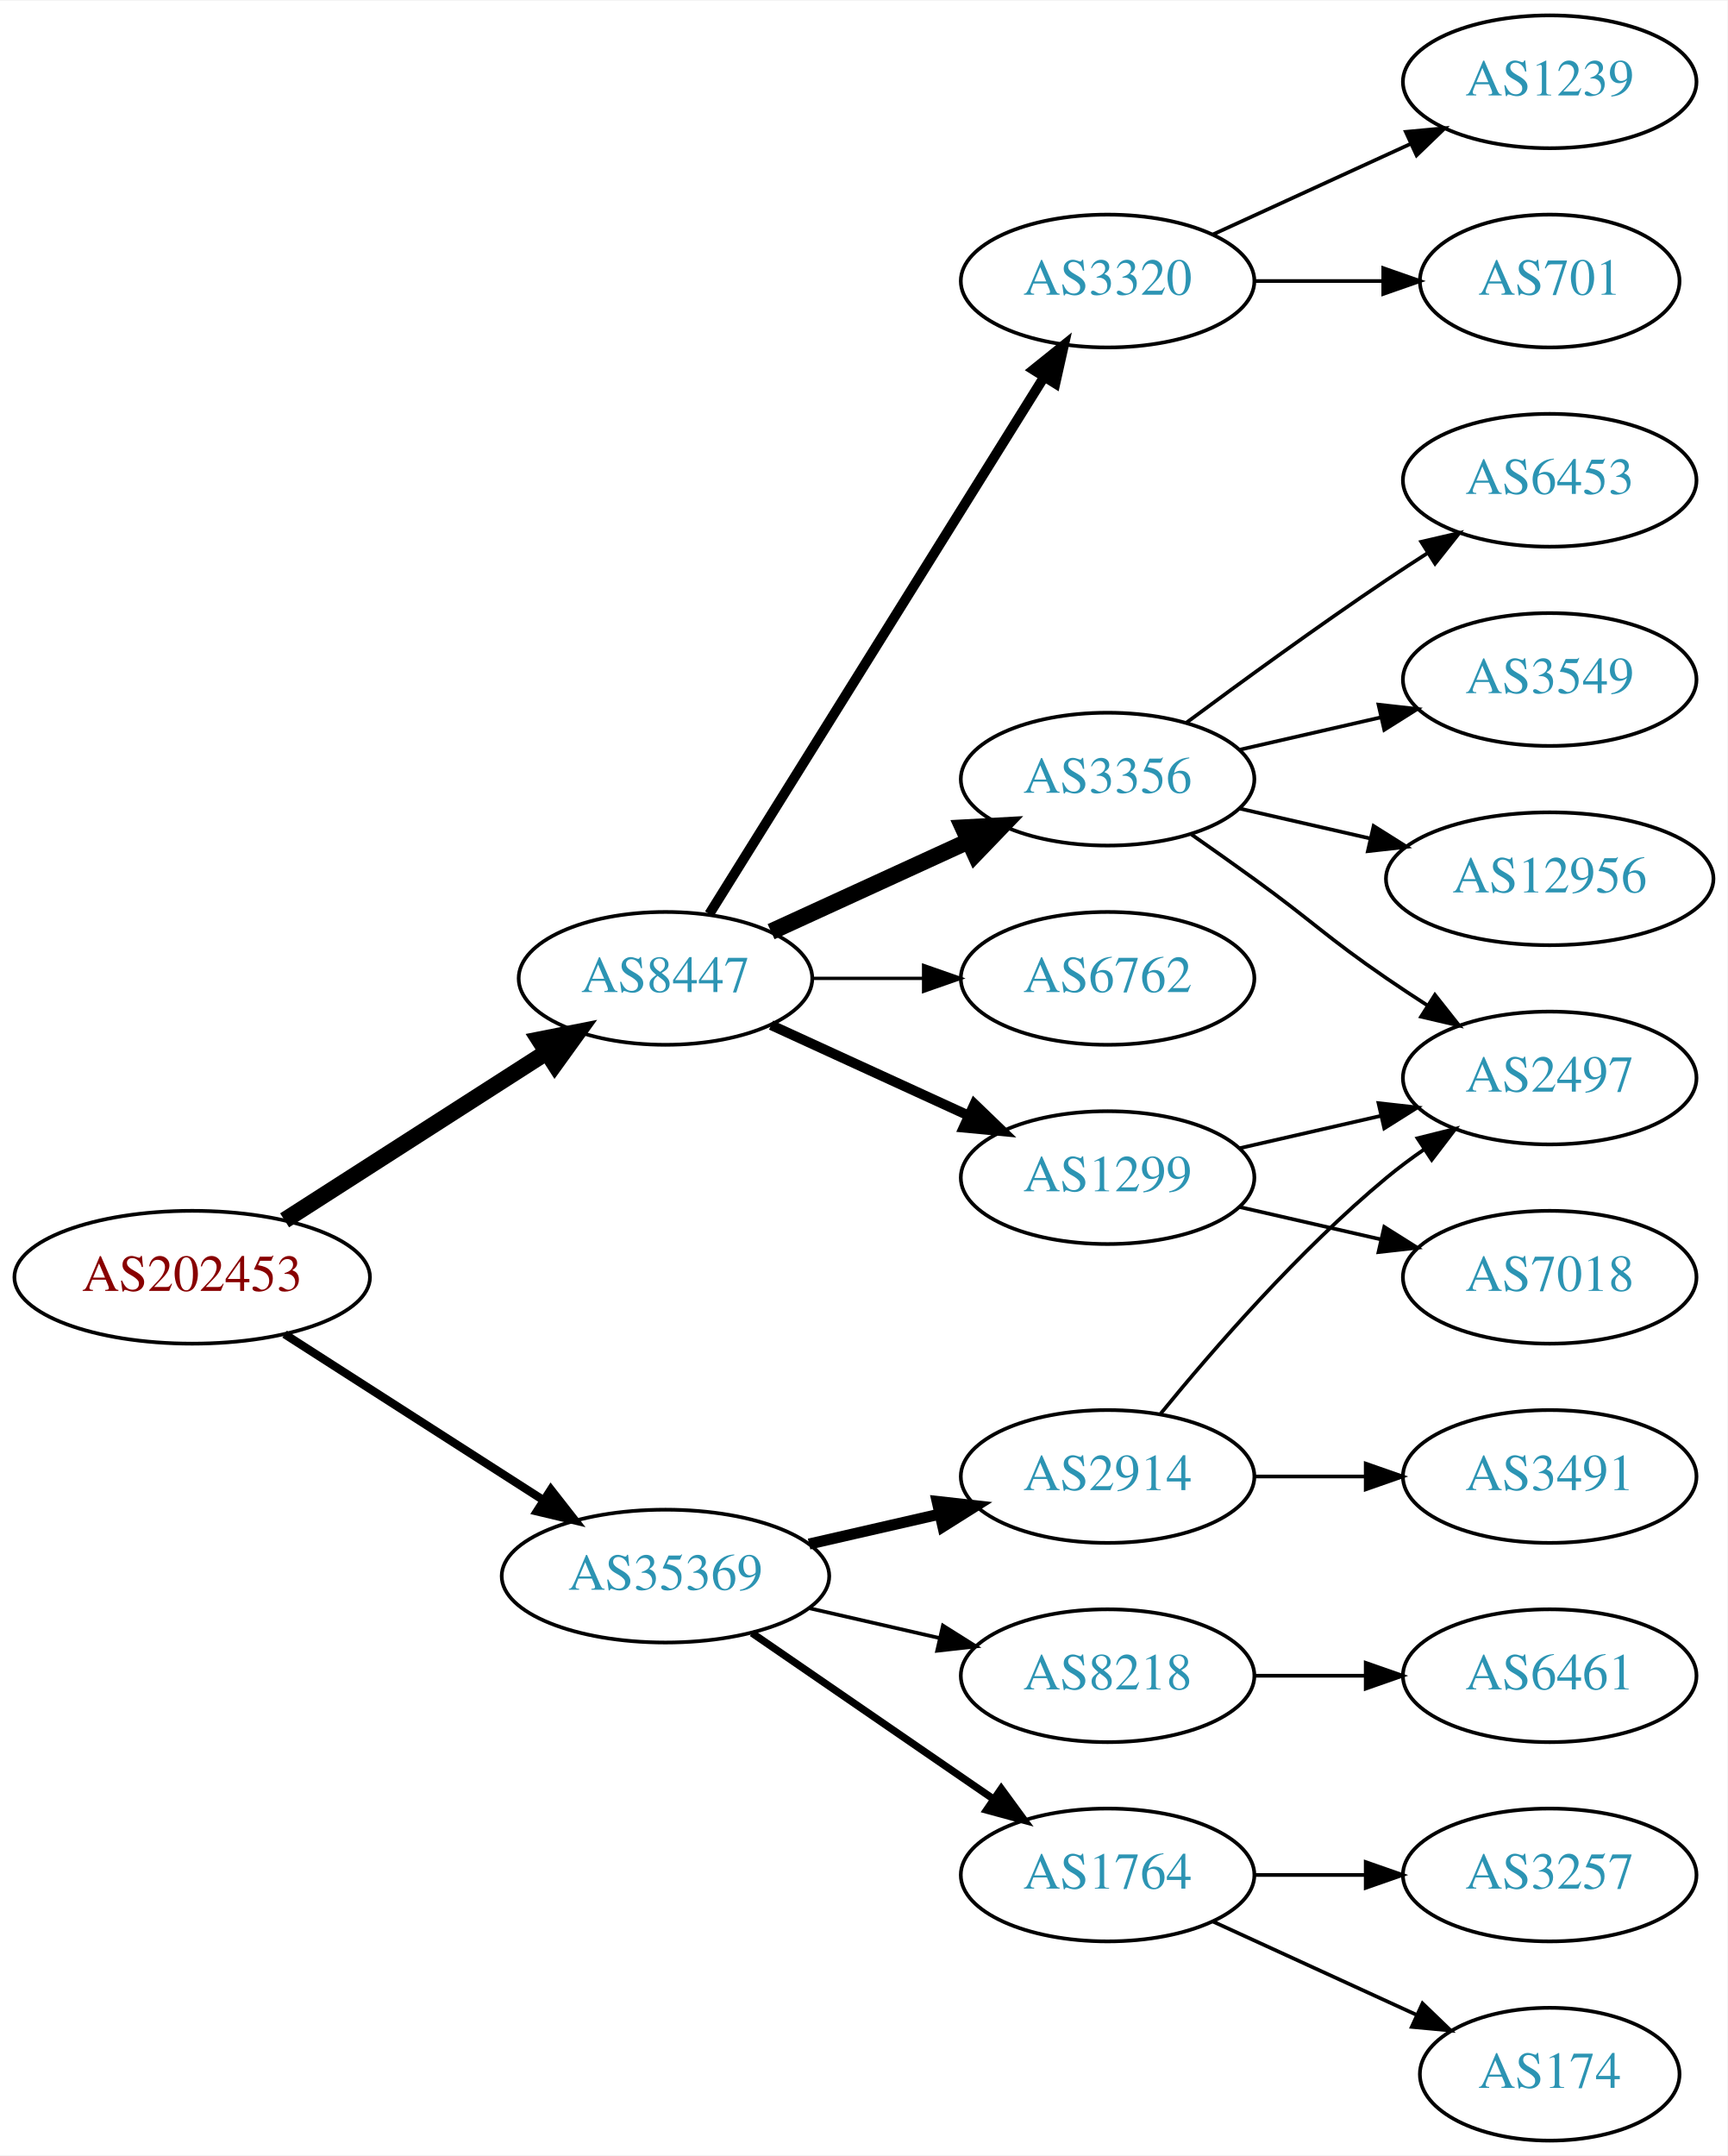
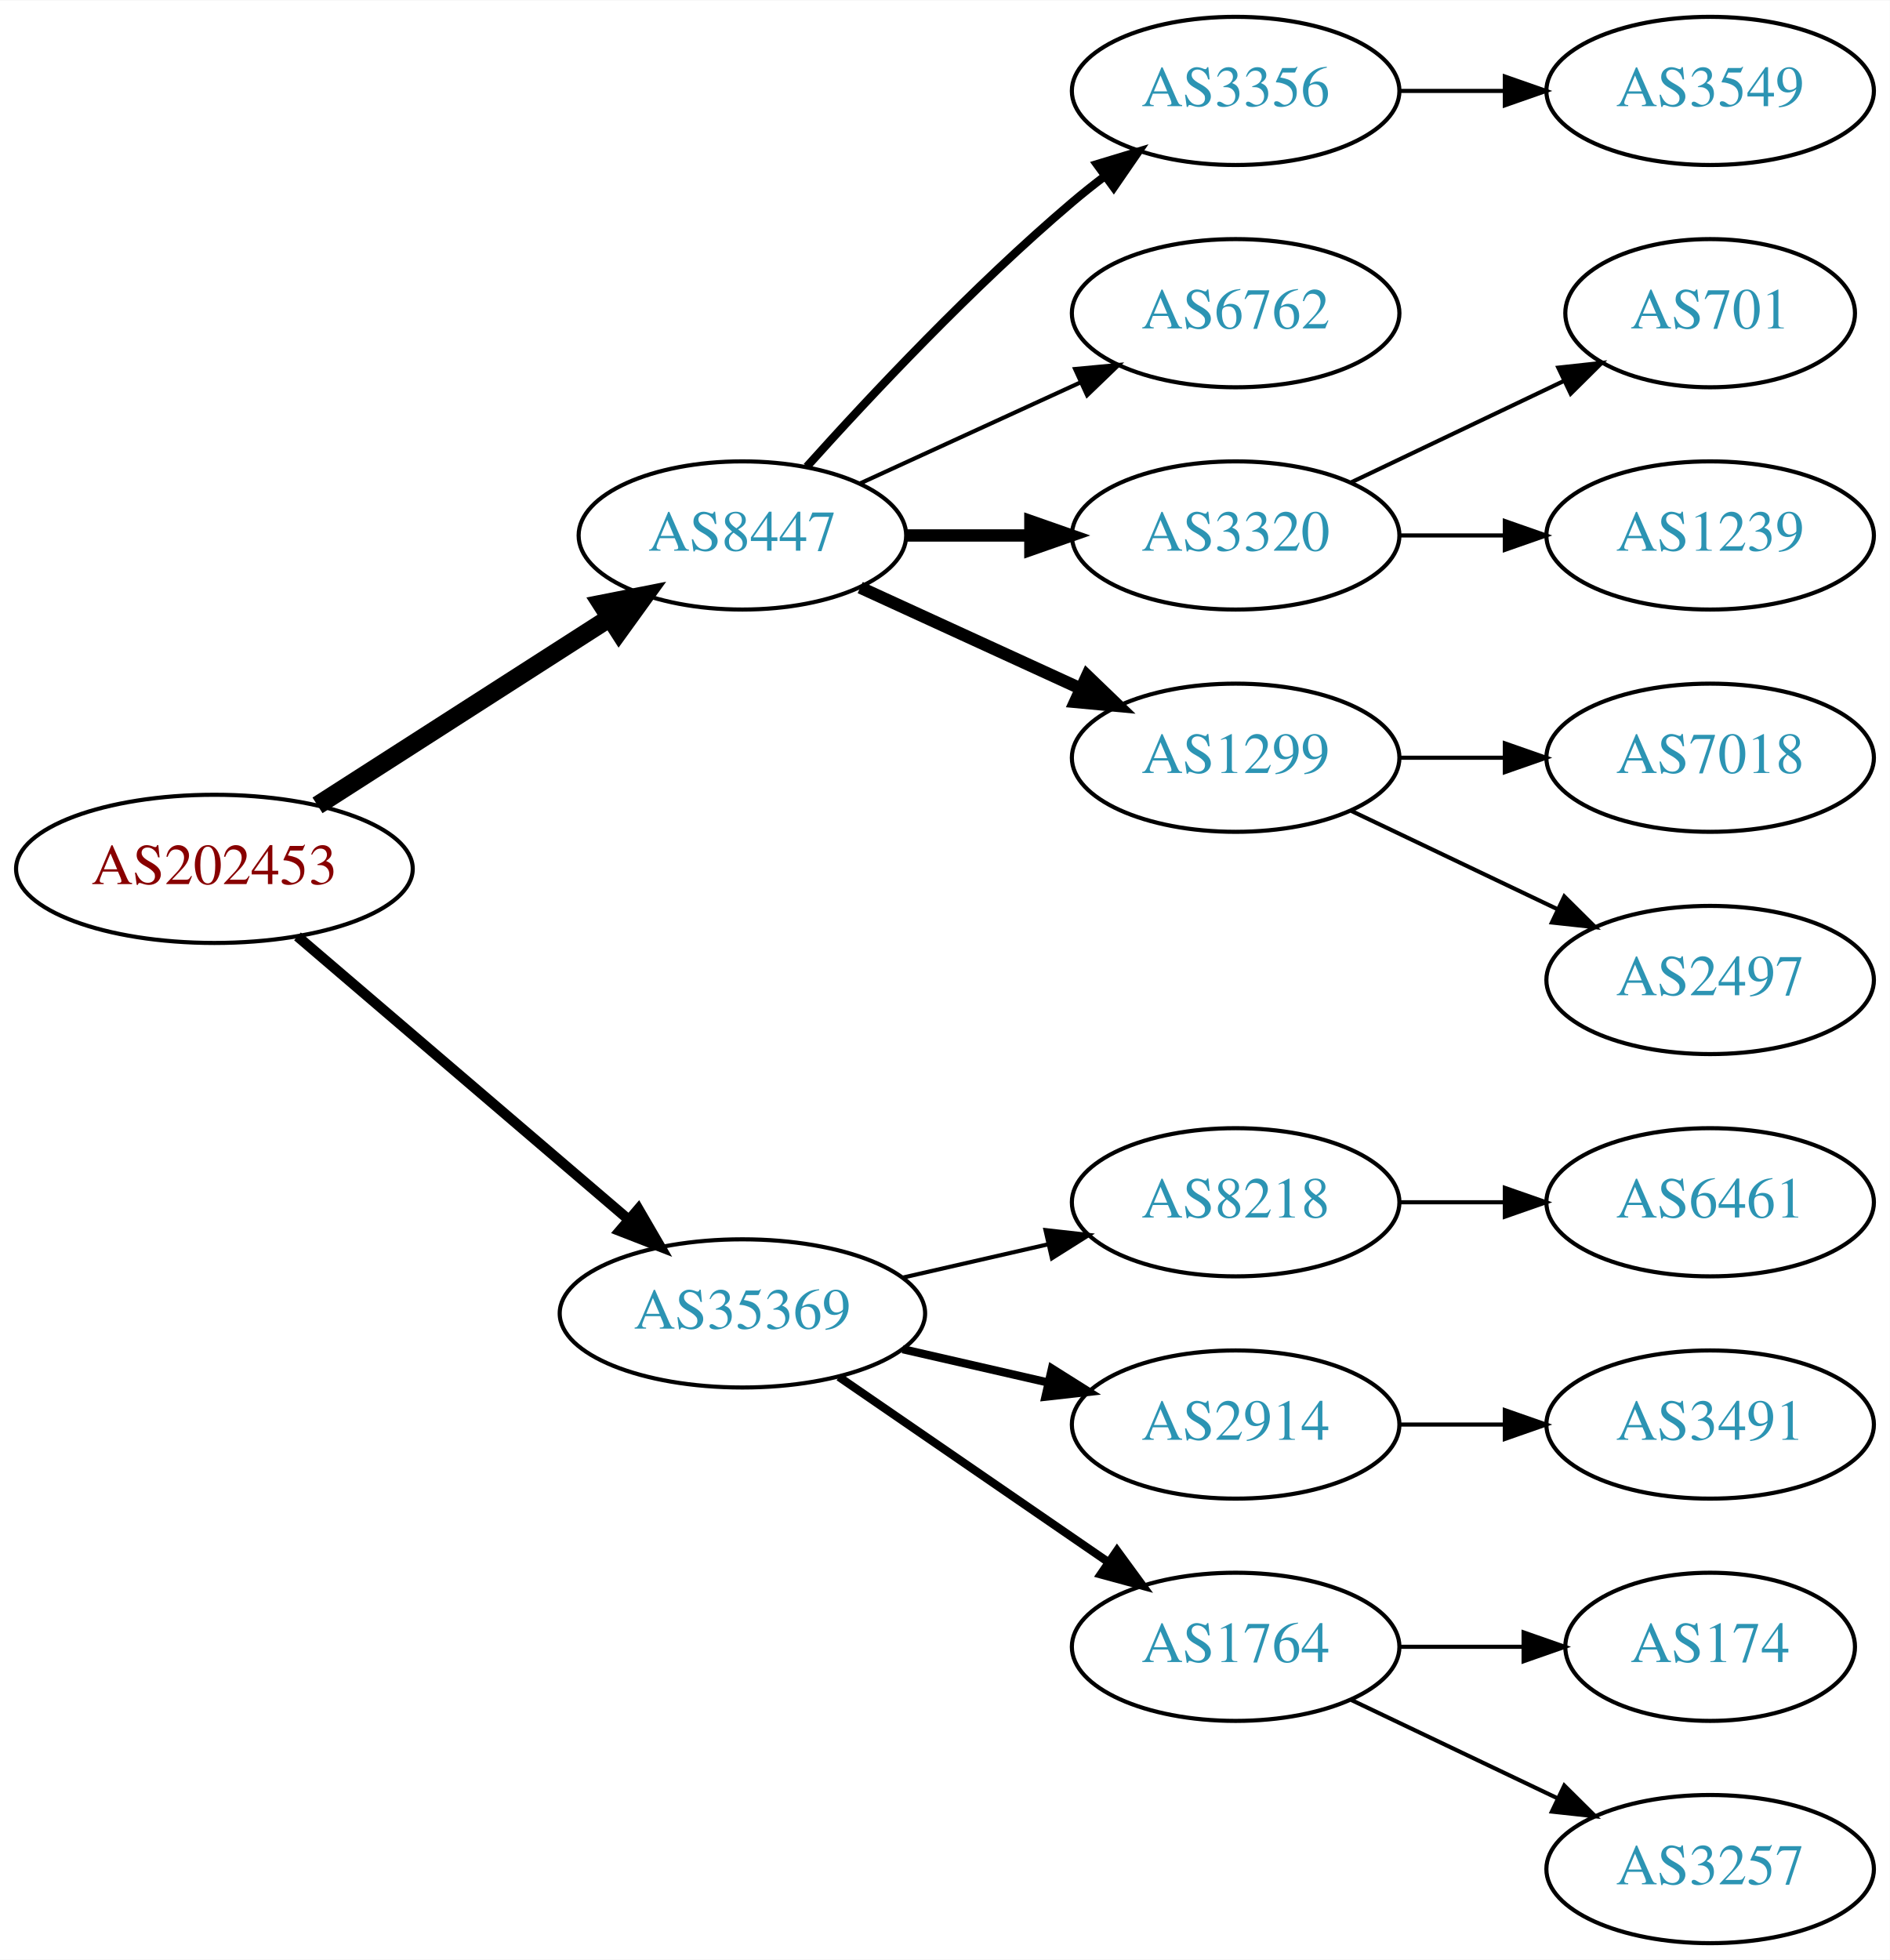
- <svg xmlns="http://www.w3.org/2000/svg" xmlns:xlink="http://www.w3.org/1999/xlink" width="468pt" height="584pt" viewBox="0.00 0.00 468.27 584.00">
-   <g id="graph0" class="graph" transform="scale(1 1) rotate(0) translate(4 580)">
-     <polygon fill="white" stroke="none" points="-4,4 -4,-580 464.269,-580 464.269,4 -4,4" />
+ <svg xmlns="http://www.w3.org/2000/svg" xmlns:xlink="http://www.w3.org/1999/xlink" width="459pt" height="476pt" viewBox="0.00 0.00 459.17 476.00">
+   <g id="graph0" class="graph" transform="scale(1 1) rotate(0) translate(4 472)">
+     <polygon fill="white" stroke="none" points="-4,4 -4,-472 455.17,-472 455.17,4 -4,4" />
    <g id="node1" class="node">
      <g id="a_node1">
        <a xlink:href="/asn/202453" xlink:title="AS202453 ~ EREMA Group GmbH [AT]">
-           <ellipse fill="#ffffff" stroke="black" cx="48.096" cy="-234" rx="48.192" ry="18" />
-           <text text-anchor="middle" x="48.096" y="-230.3" font-family="Times,serif" font-size="14.00" fill="#880000">AS202453</text>
+           <ellipse fill="#ffffff" stroke="black" cx="48.096" cy="-261" rx="48.192" ry="18" />
+           <text text-anchor="middle" x="48.096" y="-257.3" font-family="Times,serif" font-size="14.00" fill="#880000">AS202453</text>
        </a>
      </g>
    </g>
    <g id="node2" class="node">
      <g id="a_node2">
        <a xlink:href="/asn/8447" xlink:title="AS8447 ~ A1 Telekom Austria AG [AT]">
-           <ellipse fill="#ffffff" stroke="black" cx="176.388" cy="-315" rx="39.794" ry="18" />
-           <text text-anchor="middle" x="176.388" y="-311.3" font-family="Times,serif" font-size="14.00" fill="#2c94b3">AS8447</text>
+           <ellipse fill="#ffffff" stroke="black" cx="176.388" cy="-342" rx="39.794" ry="18" />
+           <text text-anchor="middle" x="176.388" y="-338.3" font-family="Times,serif" font-size="14.00" fill="#2c94b3">AS8447</text>
        </a>
      </g>
    </g>
    <g id="edge1" class="edge">
-       <path fill="none" stroke="black" stroke-width="4.5" d="M73.147,-249.426C93.276,-262.336 122.141,-280.849 144.071,-294.915" />
-       <polygon fill="black" stroke="black" stroke-width="4.5" points="142.156,-298.364 152.7,-300.449 146.408,-291.736 142.156,-298.364" />
+       <path fill="none" stroke="black" stroke-width="4.5" d="M73.147,-276.426C93.276,-289.336 122.141,-307.849 144.071,-321.915" />
+       <polygon fill="black" stroke="black" stroke-width="4.5" points="142.156,-325.364 152.7,-327.449 146.408,-318.736 142.156,-325.364" />
    </g>
    <g id="node3" class="node">
      <g id="a_node3">
        <a xlink:href="/asn/35369" xlink:title="AS35369 ~ LINZAG-TELEKOM-AS [AT]">
          <ellipse fill="#ffffff" stroke="black" cx="176.388" cy="-153" rx="44.393" ry="18" />
          <text text-anchor="middle" x="176.388" y="-149.3" font-family="Times,serif" font-size="14.00" fill="#2c94b3">AS35369</text>
        </a>
      </g>
    </g>
    <g id="edge2" class="edge">
-       <path fill="none" stroke="black" stroke-width="2.25" d="M73.147,-218.574C93.024,-205.826 121.421,-187.613 143.246,-173.615" />
-       <polygon fill="black" stroke="black" stroke-width="2.25" points="145.325,-176.439 151.853,-168.095 141.546,-170.547 145.325,-176.439" />
+       <path fill="none" stroke="black" stroke-width="2.5" d="M68.277,-244.597C89.727,-226.254 124.614,-196.419 148.715,-175.809" />
+       <polygon fill="black" stroke="black" stroke-width="2.5" points="151.115,-178.363 156.44,-169.203 146.565,-173.043 151.115,-178.363" />
    </g>
    <g id="node4" class="node">
      <g id="a_node4">
-         <a xlink:href="/asn/1299" xlink:title="AS1299 ~ Telia Carrier [EU]">
-           <ellipse fill="#ffffff" stroke="black" cx="296.23" cy="-261" rx="39.794" ry="18" />
-           <text text-anchor="middle" x="296.23" y="-257.3" font-family="Times,serif" font-size="14.00" fill="#2c94b3">AS1299</text>
+         <a xlink:href="/asn/3356" xlink:title="AS3356 ~ Level 3 Parent, LLC [US]">
+           <ellipse fill="#ffffff" stroke="black" cx="296.23" cy="-450" rx="39.794" ry="18" />
+           <text text-anchor="middle" x="296.23" y="-446.3" font-family="Times,serif" font-size="14.00" fill="#2c94b3">AS3356</text>
        </a>
      </g>
    </g>
    <g id="edge3" class="edge">
-       <path fill="none" stroke="black" stroke-width="2.7" d="M205.016,-302.339C220.973,-295.027 241.244,-285.739 258.527,-277.819" />
-       <polygon fill="black" stroke="black" stroke-width="2.7" points="260.141,-280.929 267.774,-273.581 257.225,-274.565 260.141,-280.929" />
+       <path fill="none" stroke="black" stroke-width="2" d="M192.034,-358.725C207.334,-375.765 232.432,-402.523 256.584,-423 259.081,-425.117 261.741,-427.232 264.453,-429.293" />
+       <polygon fill="black" stroke="black" stroke-width="2" points="262.489,-432.194 272.629,-435.266 266.619,-426.541 262.489,-432.194" />
    </g>
    <g id="node5" class="node">
      <g id="a_node5">
-         <a xlink:href="/asn/3320" xlink:title="AS3320 ~ DTAG [DE]">
-           <ellipse fill="#ffffff" stroke="black" cx="296.23" cy="-504" rx="39.794" ry="18" />
-           <text text-anchor="middle" x="296.23" y="-500.3" font-family="Times,serif" font-size="14.00" fill="#2c94b3">AS3320</text>
+         <a xlink:href="/asn/6762" xlink:title="AS6762 ~ TELECOM ITALIA SPARKLE S.p.A. [IT]">
+           <ellipse fill="#ffffff" stroke="black" cx="296.23" cy="-396" rx="39.794" ry="18" />
+           <text text-anchor="middle" x="296.23" y="-392.3" font-family="Times,serif" font-size="14.00" fill="#2c94b3">AS6762</text>
        </a>
      </g>
    </g>
    <g id="edge4" class="edge">
-       <path fill="none" stroke="black" stroke-width="2.7" d="M188.263,-332.442C209.046,-365.775 254.507,-438.686 278.935,-477.866" />
-       <polygon fill="black" stroke="black" stroke-width="2.7" points="276.12,-479.966 284.381,-486.6 282.06,-476.263 276.12,-479.966" />
+       <path fill="none" stroke="black" d="M205.016,-354.661C220.973,-361.973 241.244,-371.261 258.527,-379.181" />
+       <polygon fill="black" stroke="black" points="257.225,-382.435 267.774,-383.419 260.141,-376.071 257.225,-382.435" />
    </g>
    <g id="node6" class="node">
      <g id="a_node6">
-         <a xlink:href="/asn/3356" xlink:title="AS3356 ~ Level 3 Parent, LLC [US]">
-           <ellipse fill="#ffffff" stroke="black" cx="296.23" cy="-369" rx="39.794" ry="18" />
-           <text text-anchor="middle" x="296.23" y="-365.3" font-family="Times,serif" font-size="14.00" fill="#2c94b3">AS3356</text>
+         <a xlink:href="/asn/3320" xlink:title="AS3320 ~ DTAG [DE]">
+           <ellipse fill="#ffffff" stroke="black" cx="296.23" cy="-342" rx="39.794" ry="18" />
+           <text text-anchor="middle" x="296.23" y="-338.3" font-family="Times,serif" font-size="14.00" fill="#2c94b3">AS3320</text>
        </a>
      </g>
    </g>
    <g id="edge5" class="edge">
-       <path fill="none" stroke="black" stroke-width="4.5" d="M205.016,-327.661C220.973,-334.973 241.244,-344.261 258.527,-352.181" />
-       <polygon fill="black" stroke="black" stroke-width="4.5" points="257.043,-355.832 267.774,-356.419 260.324,-348.673 257.043,-355.832" />
+       <path fill="none" stroke="black" stroke-width="3" d="M216.3,-342C225.854,-342 236.203,-342 246.166,-342" />
+       <polygon fill="black" stroke="black" stroke-width="3" points="246.358,-345.5 256.358,-342 246.358,-338.5 246.358,-345.5" />
    </g>
    <g id="node7" class="node">
      <g id="a_node7">
-         <a xlink:href="/asn/6762" xlink:title="AS6762 ~ TELECOM ITALIA SPARKLE S.p.A. [IT]">
-           <ellipse fill="#ffffff" stroke="black" cx="296.23" cy="-315" rx="39.794" ry="18" />
-           <text text-anchor="middle" x="296.23" y="-311.3" font-family="Times,serif" font-size="14.00" fill="#2c94b3">AS6762</text>
+         <a xlink:href="/asn/1299" xlink:title="AS1299 ~ Telia Carrier [EU]">
+           <ellipse fill="#ffffff" stroke="black" cx="296.23" cy="-288" rx="39.794" ry="18" />
+           <text text-anchor="middle" x="296.23" y="-284.3" font-family="Times,serif" font-size="14.00" fill="#2c94b3">AS1299</text>
        </a>
      </g>
    </g>
    <g id="edge6" class="edge">
-       <path fill="none" stroke="black" stroke-width="0.9" d="M216.3,-315C225.854,-315 236.203,-315 246.166,-315" />
-       <polygon fill="black" stroke="black" stroke-width="0.9" points="246.358,-318.5 256.358,-315 246.358,-311.5 246.358,-318.5" />
+       <path fill="none" stroke="black" stroke-width="3" d="M205.016,-329.339C220.973,-322.027 241.244,-312.739 258.527,-304.819" />
+       <polygon fill="black" stroke="black" stroke-width="3" points="260.141,-307.929 267.774,-300.581 257.225,-301.565 260.141,-307.929" />
+     </g>
+     <g id="node13" class="node">
+       <g id="a_node13">
+         <a xlink:href="/asn/8218" xlink:title="AS8218 ~ legacy Neotelecoms [FR]">
+           <ellipse fill="#ffffff" stroke="black" cx="296.23" cy="-180" rx="39.794" ry="18" />
+           <text text-anchor="middle" x="296.23" y="-176.3" font-family="Times,serif" font-size="14.00" fill="#2c94b3">AS8218</text>
+         </a>
+       </g>
+     </g>
+     <g id="edge12" class="edge">
+       <path fill="none" stroke="black" d="M215.322,-161.692C226.563,-164.267 238.976,-167.111 250.599,-169.774" />
+       <polygon fill="black" stroke="black" points="250.031,-173.235 260.56,-172.057 251.595,-166.412 250.031,-173.235" />
+     </g>
+     <g id="node14" class="node">
+       <g id="a_node14">
+         <a xlink:href="/asn/2914" xlink:title="AS2914 ~ NTT America, Inc. [US]">
+           <ellipse fill="#ffffff" stroke="black" cx="296.23" cy="-126" rx="39.794" ry="18" />
+           <text text-anchor="middle" x="296.23" y="-122.3" font-family="Times,serif" font-size="14.00" fill="#2c94b3">AS2914</text>
+         </a>
+       </g>
+     </g>
+     <g id="edge13" class="edge">
+       <path fill="none" stroke="black" stroke-width="2" d="M215.322,-144.308C226.563,-141.733 238.976,-138.889 250.599,-136.226" />
+       <polygon fill="black" stroke="black" stroke-width="2" points="251.595,-139.588 260.56,-133.943 250.031,-132.765 251.595,-139.588" />
    </g>
    <g id="node15" class="node">
      <g id="a_node15">
        <a xlink:href="/asn/1764" xlink:title="AS1764 ~ NEXTLAYER-AS [AT]">
          <ellipse fill="#ffffff" stroke="black" cx="296.23" cy="-72" rx="39.794" ry="18" />
          <text text-anchor="middle" x="296.23" y="-68.3" font-family="Times,serif" font-size="14.00" fill="#2c94b3">AS1764</text>
        </a>
      </g>
    </g>
-     <g id="edge15" class="edge">
+     <g id="edge14" class="edge">
      <path fill="none" stroke="black" stroke-width="2" d="M199.83,-137.574C218.412,-124.802 244.972,-106.545 265.352,-92.537" />
      <polygon fill="black" stroke="black" stroke-width="2" points="267.408,-95.371 273.666,-86.822 263.443,-89.602 267.408,-95.371" />
    </g>
-     <g id="node16" class="node">
-       <g id="a_node16">
-         <a xlink:href="/asn/2914" xlink:title="AS2914 ~ NTT America, Inc. [US]">
-           <ellipse fill="#ffffff" stroke="black" cx="296.23" cy="-180" rx="39.794" ry="18" />
-           <text text-anchor="middle" x="296.23" y="-176.3" font-family="Times,serif" font-size="14.00" fill="#2c94b3">AS2914</text>
-         </a>
-       </g>
-     </g>
-     <g id="edge16" class="edge">
-       <path fill="none" stroke="black" stroke-width="3" d="M215.322,-161.692C226.563,-164.267 238.976,-167.111 250.599,-169.774" />
-       <polygon fill="black" stroke="black" stroke-width="3" points="250.031,-173.235 260.56,-172.057 251.595,-166.412 250.031,-173.235" />
-     </g>
-     <g id="node17" class="node">
-       <g id="a_node17">
-         <a xlink:href="/asn/8218" xlink:title="AS8218 ~ legacy Neotelecoms [FR]">
-           <ellipse fill="#ffffff" stroke="black" cx="296.23" cy="-126" rx="39.794" ry="18" />
-           <text text-anchor="middle" x="296.23" y="-122.3" font-family="Times,serif" font-size="14.00" fill="#2c94b3">AS8218</text>
-         </a>
-       </g>
-     </g>
-     <g id="edge17" class="edge">
-       <path fill="none" stroke="black" d="M215.322,-144.308C226.563,-141.733 238.976,-138.889 250.599,-136.226" />
-       <polygon fill="black" stroke="black" points="251.595,-139.588 260.56,-133.943 250.031,-132.765 251.595,-139.588" />
+     <g id="node12" class="node">
+       <g id="a_node12">
+         <a xlink:href="/asn/3549" xlink:title="AS3549 ~ Level 3 Parent, LLC [US]">
+           <ellipse fill="#ffffff" stroke="black" cx="411.523" cy="-450" rx="39.794" ry="18" />
+           <text text-anchor="middle" x="411.523" y="-446.3" font-family="Times,serif" font-size="14.00" fill="#2c94b3">AS3549</text>
+         </a>
+       </g>
+     </g>
+     <g id="edge11" class="edge">
+       <path fill="none" stroke="black" d="M335.902,-450C344.105,-450 352.869,-450 361.401,-450" />
+       <polygon fill="black" stroke="black" points="361.641,-453.5 371.641,-450 361.641,-446.5 361.641,-453.5" />
+     </g>
+     <g id="node8" class="node">
+       <g id="a_node8">
+         <a xlink:href="/asn/701" xlink:title="AS701 ~ UUNET [US]">
+           <ellipse fill="#ffffff" stroke="black" cx="411.523" cy="-396" rx="35.194" ry="18" />
+           <text text-anchor="middle" x="411.523" y="-392.3" font-family="Times,serif" font-size="14.00" fill="#2c94b3">AS701</text>
+         </a>
+       </g>
+     </g>
+     <g id="edge7" class="edge">
+       <path fill="none" stroke="black" d="M324.367,-354.934C339.798,-362.29 359.284,-371.577 375.819,-379.459" />
+       <polygon fill="black" stroke="black" points="374.628,-382.768 385.161,-383.911 377.64,-376.449 374.628,-382.768" />
+     </g>
+     <g id="node9" class="node">
+       <g id="a_node9">
+         <a xlink:href="/asn/1239" xlink:title="AS1239 ~ Sprint [US]">
+           <ellipse fill="#ffffff" stroke="black" cx="411.523" cy="-342" rx="39.794" ry="18" />
+           <text text-anchor="middle" x="411.523" y="-338.3" font-family="Times,serif" font-size="14.00" fill="#2c94b3">AS1239</text>
+         </a>
+       </g>
+     </g>
+     <g id="edge8" class="edge">
+       <path fill="none" stroke="black" d="M335.902,-342C344.105,-342 352.869,-342 361.401,-342" />
+       <polygon fill="black" stroke="black" points="361.641,-345.5 371.641,-342 361.641,-338.5 361.641,-345.5" />
+     </g>
+     <g id="node10" class="node">
+       <g id="a_node10">
+         <a xlink:href="/asn/7018" xlink:title="AS7018 ~ AT&amp;T Services, Inc. [US]">
+           <ellipse fill="#ffffff" stroke="black" cx="411.523" cy="-288" rx="39.794" ry="18" />
+           <text text-anchor="middle" x="411.523" y="-284.3" font-family="Times,serif" font-size="14.00" fill="#2c94b3">AS7018</text>
+         </a>
+       </g>
+     </g>
+     <g id="edge9" class="edge">
+       <path fill="none" stroke="black" d="M335.902,-288C344.105,-288 352.869,-288 361.401,-288" />
+       <polygon fill="black" stroke="black" points="361.641,-291.5 371.641,-288 361.641,-284.5 361.641,-291.5" />
    </g>
    <g id="node11" class="node">
      <g id="a_node11">
        <a xlink:href="/asn/2497" xlink:title="AS2497 ~ Internet Initiative Japan Inc. [JP]">
-           <ellipse fill="#ffffff" stroke="black" cx="416.073" cy="-288" rx="39.794" ry="18" />
-           <text text-anchor="middle" x="416.073" y="-284.3" font-family="Times,serif" font-size="14.00" fill="#2c94b3">AS2497</text>
-         </a>
-       </g>
-     </g>
-     <g id="edge14" class="edge">
-       <path fill="none" stroke="black" d="M331.949,-268.955C343.949,-271.704 357.57,-274.825 370.263,-277.733" />
-       <polygon fill="black" stroke="black" points="369.665,-281.187 380.194,-280.009 371.229,-274.364 369.665,-281.187" />
-     </g>
-     <g id="node14" class="node">
-       <g id="a_node14">
-         <a xlink:href="/asn/7018" xlink:title="AS7018 ~ AT&amp;T Services, Inc. [US]">
-           <ellipse fill="#ffffff" stroke="black" cx="416.073" cy="-234" rx="39.794" ry="18" />
-           <text text-anchor="middle" x="416.073" y="-230.3" font-family="Times,serif" font-size="14.00" fill="#2c94b3">AS7018</text>
-         </a>
-       </g>
-     </g>
-     <g id="edge13" class="edge">
-       <path fill="none" stroke="black" d="M331.949,-253.045C343.949,-250.296 357.57,-247.175 370.263,-244.267" />
-       <polygon fill="black" stroke="black" points="371.229,-247.636 380.194,-241.991 369.665,-240.813 371.229,-247.636" />
-     </g>
-     <g id="node8" class="node">
-       <g id="a_node8">
-         <a xlink:href="/asn/701" xlink:title="AS701 ~ UUNET [US]">
-           <ellipse fill="#ffffff" stroke="black" cx="416.073" cy="-504" rx="35.194" ry="18" />
-           <text text-anchor="middle" x="416.073" y="-500.3" font-family="Times,serif" font-size="14.00" fill="#2c94b3">AS701</text>
-         </a>
-       </g>
-     </g>
-     <g id="edge7" class="edge">
-       <path fill="none" stroke="black" d="M336.143,-504C347.23,-504 359.389,-504 370.771,-504" />
-       <polygon fill="black" stroke="black" points="370.953,-507.5 380.953,-504 370.953,-500.5 370.953,-507.5" />
-     </g>
-     <g id="node9" class="node">
-       <g id="a_node9">
-         <a xlink:href="/asn/1239" xlink:title="AS1239 ~ Sprint [US]">
-           <ellipse fill="#ffffff" stroke="black" cx="416.073" cy="-558" rx="39.794" ry="18" />
-           <text text-anchor="middle" x="416.073" y="-554.3" font-family="Times,serif" font-size="14.00" fill="#2c94b3">AS1239</text>
-         </a>
-       </g>
-     </g>
-     <g id="edge8" class="edge">
-       <path fill="none" stroke="black" d="M324.859,-516.661C340.816,-523.973 361.087,-533.261 378.369,-541.181" />
-       <polygon fill="black" stroke="black" points="377.068,-544.435 387.617,-545.419 379.984,-538.071 377.068,-544.435" />
-     </g>
-     <g id="node10" class="node">
-       <g id="a_node10">
-         <a xlink:href="/asn/12956" xlink:title="AS12956 ~ TELXIUS [ES]">
-           <ellipse fill="#ffffff" stroke="black" cx="416.073" cy="-342" rx="44.393" ry="18" />
-           <text text-anchor="middle" x="416.073" y="-338.3" font-family="Times,serif" font-size="14.00" fill="#2c94b3">AS12956</text>
-         </a>
-       </g>
-     </g>
-     <g id="edge9" class="edge">
-       <path fill="none" stroke="black" d="M331.949,-361.045C343.088,-358.493 355.623,-355.621 367.516,-352.896" />
-       <polygon fill="black" stroke="black" points="368.345,-356.297 377.31,-350.652 366.781,-349.474 368.345,-356.297" />
+           <ellipse fill="#ffffff" stroke="black" cx="411.523" cy="-234" rx="39.794" ry="18" />
+           <text text-anchor="middle" x="411.523" y="-230.3" font-family="Times,serif" font-size="14.00" fill="#2c94b3">AS2497</text>
+         </a>
+       </g>
    </g>
    <g id="edge10" class="edge">
-       <path fill="none" stroke="black" d="M318.987,-353.991C324.522,-350.121 330.44,-345.936 335.877,-342 352.076,-330.271 355.382,-326.311 371.877,-315 375.405,-312.581 379.142,-310.111 382.884,-307.698" />
-       <polygon fill="black" stroke="black" points="384.955,-310.528 391.524,-302.216 381.205,-304.618 384.955,-310.528" />
-     </g>
-     <g id="node12" class="node">
-       <g id="a_node12">
-         <a xlink:href="/asn/6453" xlink:title="AS6453 ~ TATA COMMUNICATIONS (AMERICA) INC [US]">
-           <ellipse fill="#ffffff" stroke="black" cx="416.073" cy="-450" rx="39.794" ry="18" />
-           <text text-anchor="middle" x="416.073" y="-446.3" font-family="Times,serif" font-size="14.00" fill="#2c94b3">AS6453</text>
-         </a>
-       </g>
-     </g>
-     <g id="edge11" class="edge">
-       <path fill="none" stroke="black" d="M317.56,-384.277C332.423,-395.304 353.167,-410.407 371.877,-423 375.426,-425.389 379.176,-427.839 382.924,-430.242" />
-       <polygon fill="black" stroke="black" points="381.251,-433.325 391.573,-435.712 384.993,-427.409 381.251,-433.325" />
-     </g>
-     <g id="node13" class="node">
-       <g id="a_node13">
-         <a xlink:href="/asn/3549" xlink:title="AS3549 ~ Level 3 Parent, LLC [US]">
-           <ellipse fill="#ffffff" stroke="black" cx="416.073" cy="-396" rx="39.794" ry="18" />
-           <text text-anchor="middle" x="416.073" y="-392.3" font-family="Times,serif" font-size="14.00" fill="#2c94b3">AS3549</text>
-         </a>
-       </g>
-     </g>
-     <g id="edge12" class="edge">
-       <path fill="none" stroke="black" d="M331.949,-376.955C343.949,-379.704 357.57,-382.825 370.263,-385.733" />
-       <polygon fill="black" stroke="black" points="369.665,-389.187 380.194,-388.009 371.229,-382.364 369.665,-389.187" />
+       <path fill="none" stroke="black" d="M324.367,-275.066C339.361,-267.919 358.182,-258.948 374.405,-251.215" />
+       <polygon fill="black" stroke="black" points="376.087,-254.291 383.608,-246.829 373.075,-247.972 376.087,-254.291" />
+     </g>
+     <g id="node16" class="node">
+       <g id="a_node16">
+         <a xlink:href="/asn/6461" xlink:title="AS6461 ~ Zayo Bandwidth [US]">
+           <ellipse fill="#ffffff" stroke="black" cx="411.523" cy="-180" rx="39.794" ry="18" />
+           <text text-anchor="middle" x="411.523" y="-176.3" font-family="Times,serif" font-size="14.00" fill="#2c94b3">AS6461</text>
+         </a>
+       </g>
+     </g>
+     <g id="edge15" class="edge">
+       <path fill="none" stroke="black" d="M335.902,-180C344.105,-180 352.869,-180 361.401,-180" />
+       <polygon fill="black" stroke="black" points="361.641,-183.5 371.641,-180 361.641,-176.5 361.641,-183.5" />
+     </g>
+     <g id="node19" class="node">
+       <g id="a_node19">
+         <a xlink:href="/asn/3491" xlink:title="AS3491 ~ PCCW Global, Inc. [US]">
+           <ellipse fill="#ffffff" stroke="black" cx="411.523" cy="-126" rx="39.794" ry="18" />
+           <text text-anchor="middle" x="411.523" y="-122.3" font-family="Times,serif" font-size="14.00" fill="#2c94b3">AS3491</text>
+         </a>
+       </g>
+     </g>
+     <g id="edge18" class="edge">
+       <path fill="none" stroke="black" d="M335.902,-126C344.105,-126 352.869,-126 361.401,-126" />
+       <polygon fill="black" stroke="black" points="361.641,-129.5 371.641,-126 361.641,-122.5 361.641,-129.5" />
+     </g>
+     <g id="node17" class="node">
+       <g id="a_node17">
+         <a xlink:href="/asn/174" xlink:title="AS174 ~ Cogent Communications [US]">
+           <ellipse fill="#ffffff" stroke="black" cx="411.523" cy="-72" rx="35.194" ry="18" />
+           <text text-anchor="middle" x="411.523" y="-68.3" font-family="Times,serif" font-size="14.00" fill="#2c94b3">AS174</text>
+         </a>
+       </g>
+     </g>
+     <g id="edge16" class="edge">
+       <path fill="none" stroke="black" d="M335.902,-72C345.608,-72 356.098,-72 366.061,-72" />
+       <polygon fill="black" stroke="black" points="366.198,-75.5 376.198,-72 366.198,-68.5 366.198,-75.5" />
    </g>
    <g id="node18" class="node">
      <g id="a_node18">
        <a xlink:href="/asn/3257" xlink:title="AS3257 ~ GTT [DE]">
-           <ellipse fill="#ffffff" stroke="black" cx="416.073" cy="-72" rx="39.794" ry="18" />
-           <text text-anchor="middle" x="416.073" y="-68.3" font-family="Times,serif" font-size="14.00" fill="#2c94b3">AS3257</text>
-         </a>
-       </g>
-     </g>
-     <g id="edge18" class="edge">
-       <path fill="none" stroke="black" d="M336.143,-72C345.696,-72 356.046,-72 366.008,-72" />
-       <polygon fill="black" stroke="black" points="366.201,-75.5 376.201,-72 366.201,-68.5 366.201,-75.5" />
-     </g>
-     <g id="node19" class="node">
-       <g id="a_node19">
-         <a xlink:href="/asn/174" xlink:title="AS174 ~ Cogent Communications [US]">
-           <ellipse fill="#ffffff" stroke="black" cx="416.073" cy="-18" rx="35.194" ry="18" />
-           <text text-anchor="middle" x="416.073" y="-14.3" font-family="Times,serif" font-size="14.00" fill="#2c94b3">AS174</text>
-         </a>
-       </g>
-     </g>
-     <g id="edge19" class="edge">
-       <path fill="none" stroke="black" d="M324.859,-59.339C341.275,-51.817 362.257,-42.202 379.854,-34.139" />
-       <polygon fill="black" stroke="black" points="381.598,-37.189 389.231,-29.842 378.682,-30.826 381.598,-37.189" />
-     </g>
-     <g id="edge20" class="edge">
-       <path fill="none" stroke="black" d="M310.649,-197.065C324.764,-214.375 348.178,-241.345 371.877,-261 375.093,-263.668 378.594,-266.27 382.164,-268.741" />
-       <polygon fill="black" stroke="black" points="380.242,-271.666 390.52,-274.236 384.088,-265.817 380.242,-271.666" />
-     </g>
-     <g id="node20" class="node">
-       <g id="a_node20">
-         <a xlink:href="/asn/3491" xlink:title="AS3491 ~ PCCW Global, Inc. [US]">
-           <ellipse fill="#ffffff" stroke="black" cx="416.073" cy="-180" rx="39.794" ry="18" />
-           <text text-anchor="middle" x="416.073" y="-176.3" font-family="Times,serif" font-size="14.00" fill="#2c94b3">AS3491</text>
-         </a>
-       </g>
-     </g>
-     <g id="edge21" class="edge">
-       <path fill="none" stroke="black" d="M336.143,-180C345.696,-180 356.046,-180 366.008,-180" />
-       <polygon fill="black" stroke="black" points="366.201,-183.5 376.201,-180 366.201,-176.5 366.201,-183.5" />
-     </g>
-     <g id="node21" class="node">
-       <g id="a_node21">
-         <a xlink:href="/asn/6461" xlink:title="AS6461 ~ Zayo Bandwidth [US]">
-           <ellipse fill="#ffffff" stroke="black" cx="416.073" cy="-126" rx="39.794" ry="18" />
-           <text text-anchor="middle" x="416.073" y="-122.3" font-family="Times,serif" font-size="14.00" fill="#2c94b3">AS6461</text>
-         </a>
-       </g>
-     </g>
-     <g id="edge22" class="edge">
-       <path fill="none" stroke="black" d="M336.143,-126C345.696,-126 356.046,-126 366.008,-126" />
-       <polygon fill="black" stroke="black" points="366.201,-129.5 376.201,-126 366.201,-122.5 366.201,-129.5" />
+           <ellipse fill="#ffffff" stroke="black" cx="411.523" cy="-18" rx="39.794" ry="18" />
+           <text text-anchor="middle" x="411.523" y="-14.3" font-family="Times,serif" font-size="14.00" fill="#2c94b3">AS3257</text>
+         </a>
+       </g>
+     </g>
+     <g id="edge17" class="edge">
+       <path fill="none" stroke="black" d="M324.367,-59.066C339.361,-51.919 358.182,-42.948 374.405,-35.215" />
+       <polygon fill="black" stroke="black" points="376.087,-38.291 383.608,-30.829 373.075,-31.972 376.087,-38.291" />
    </g>
  </g>
</svg>
